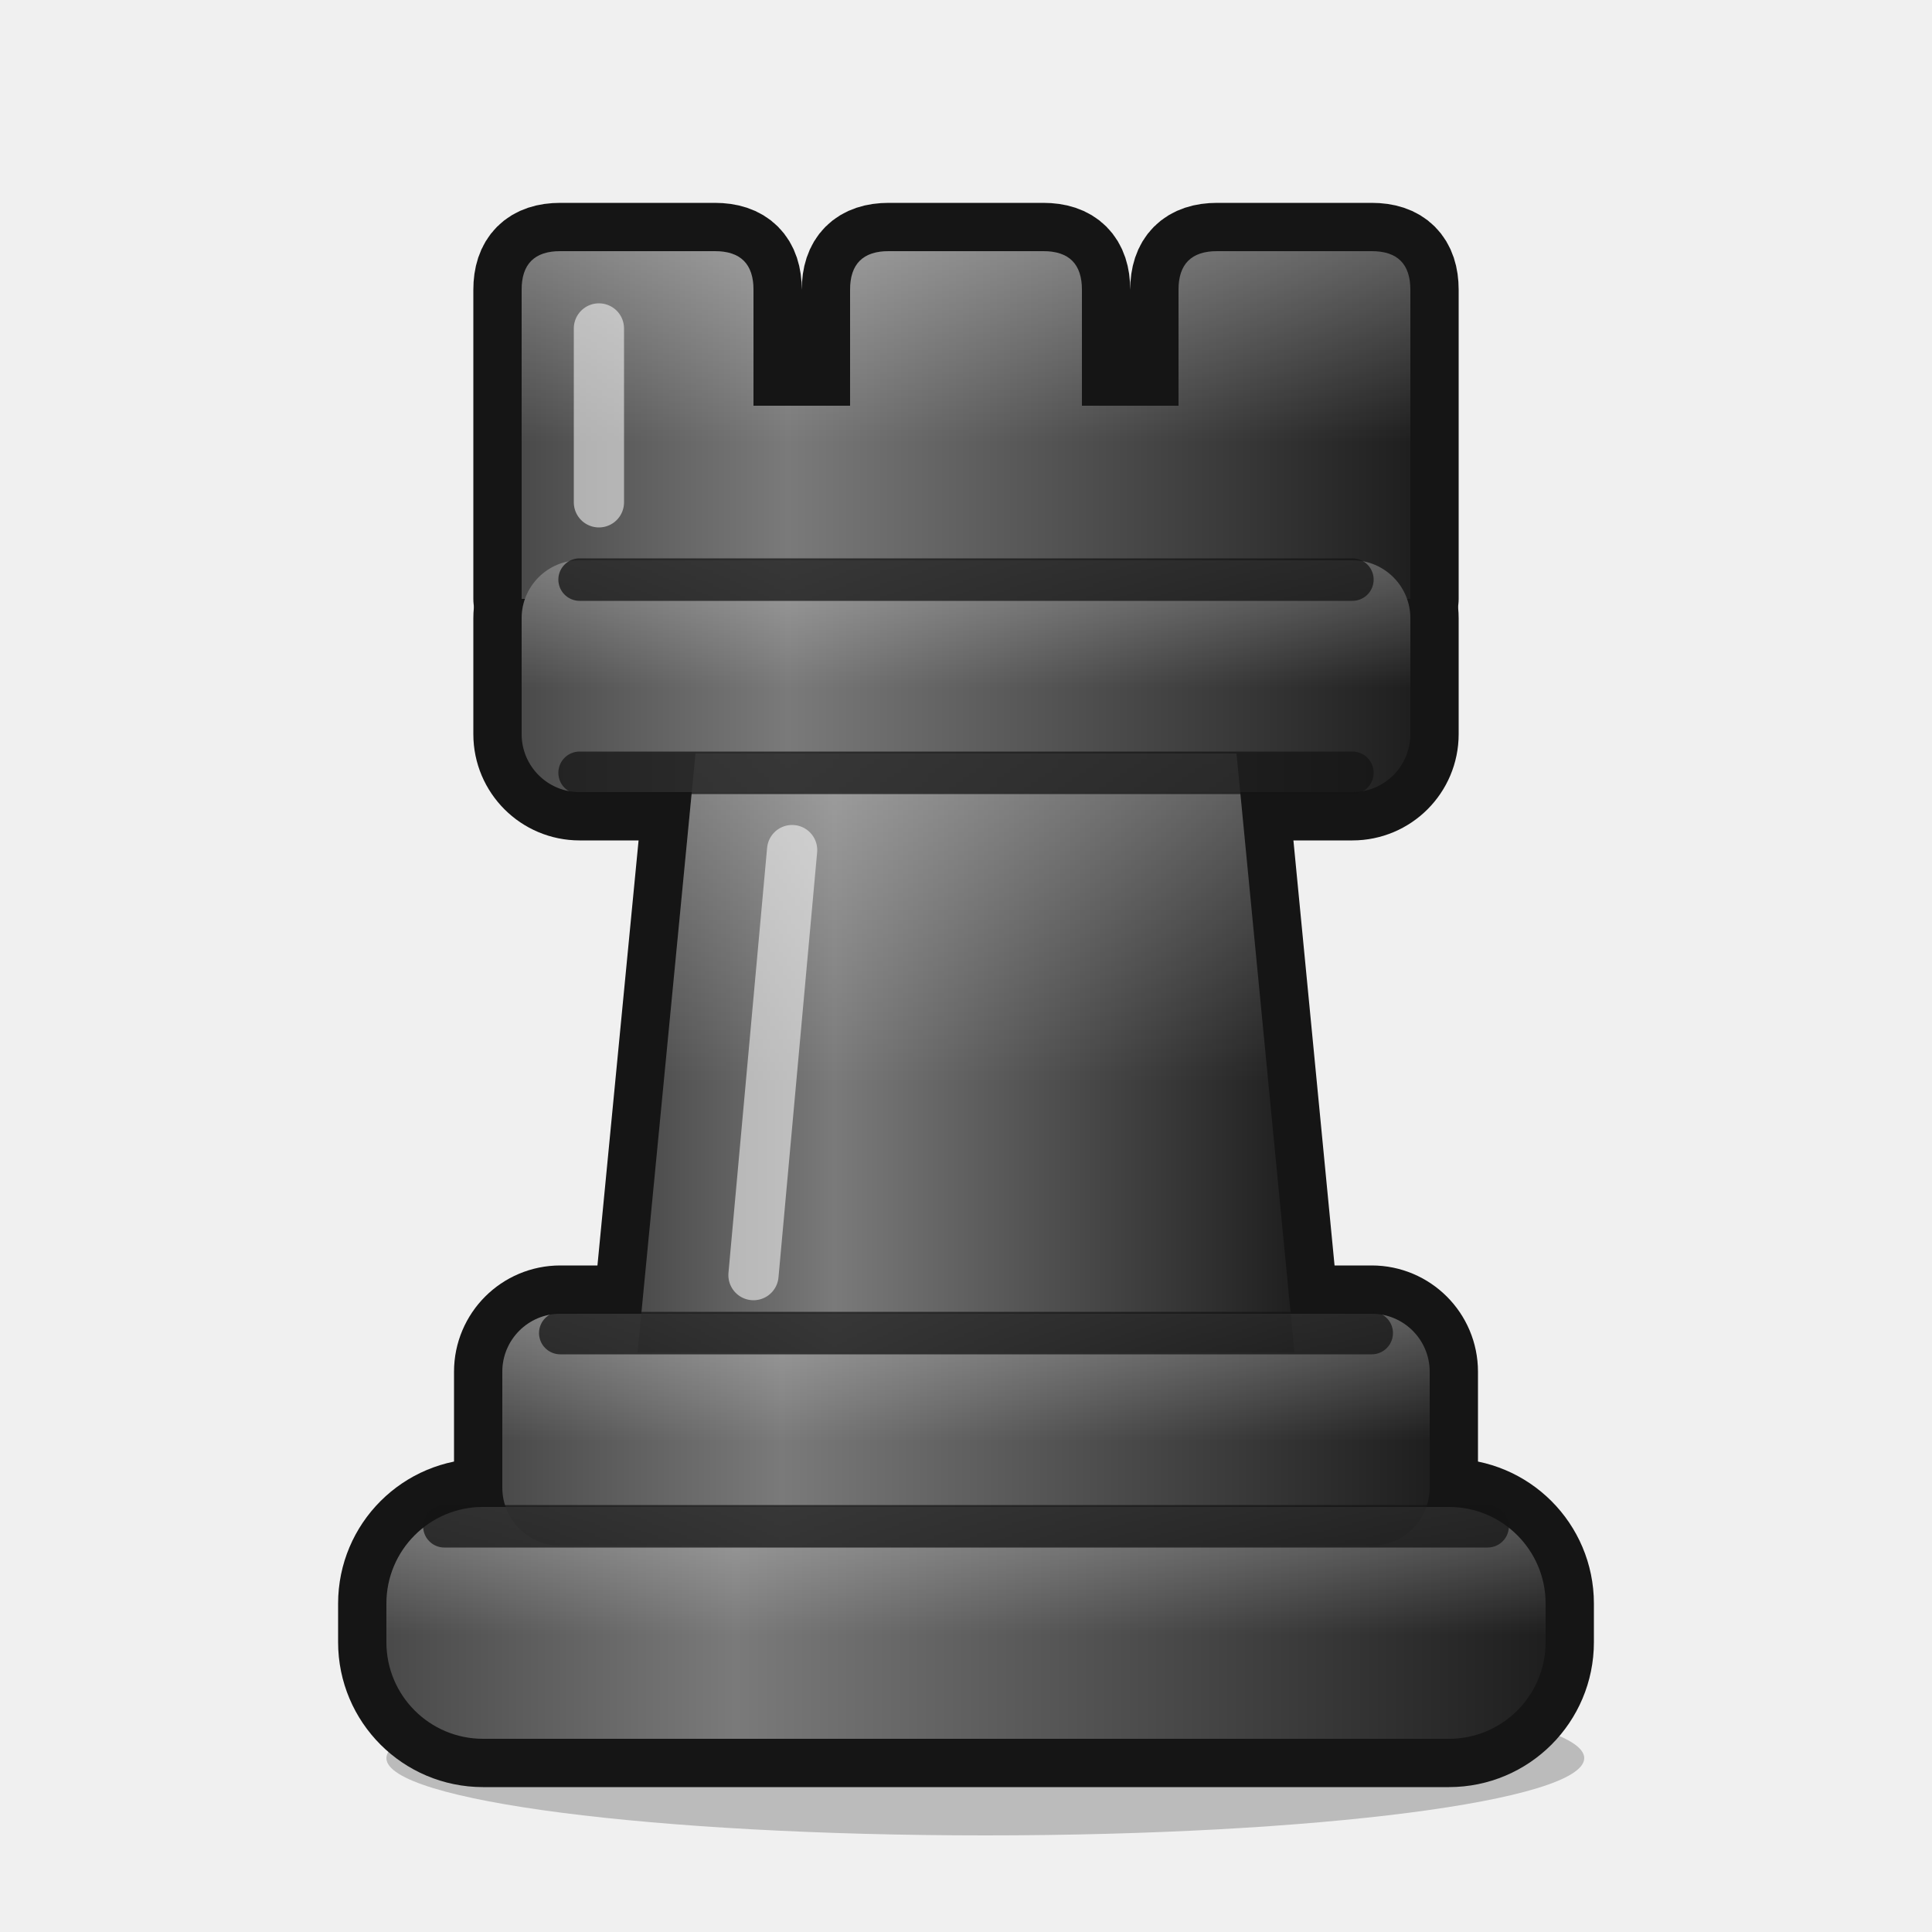
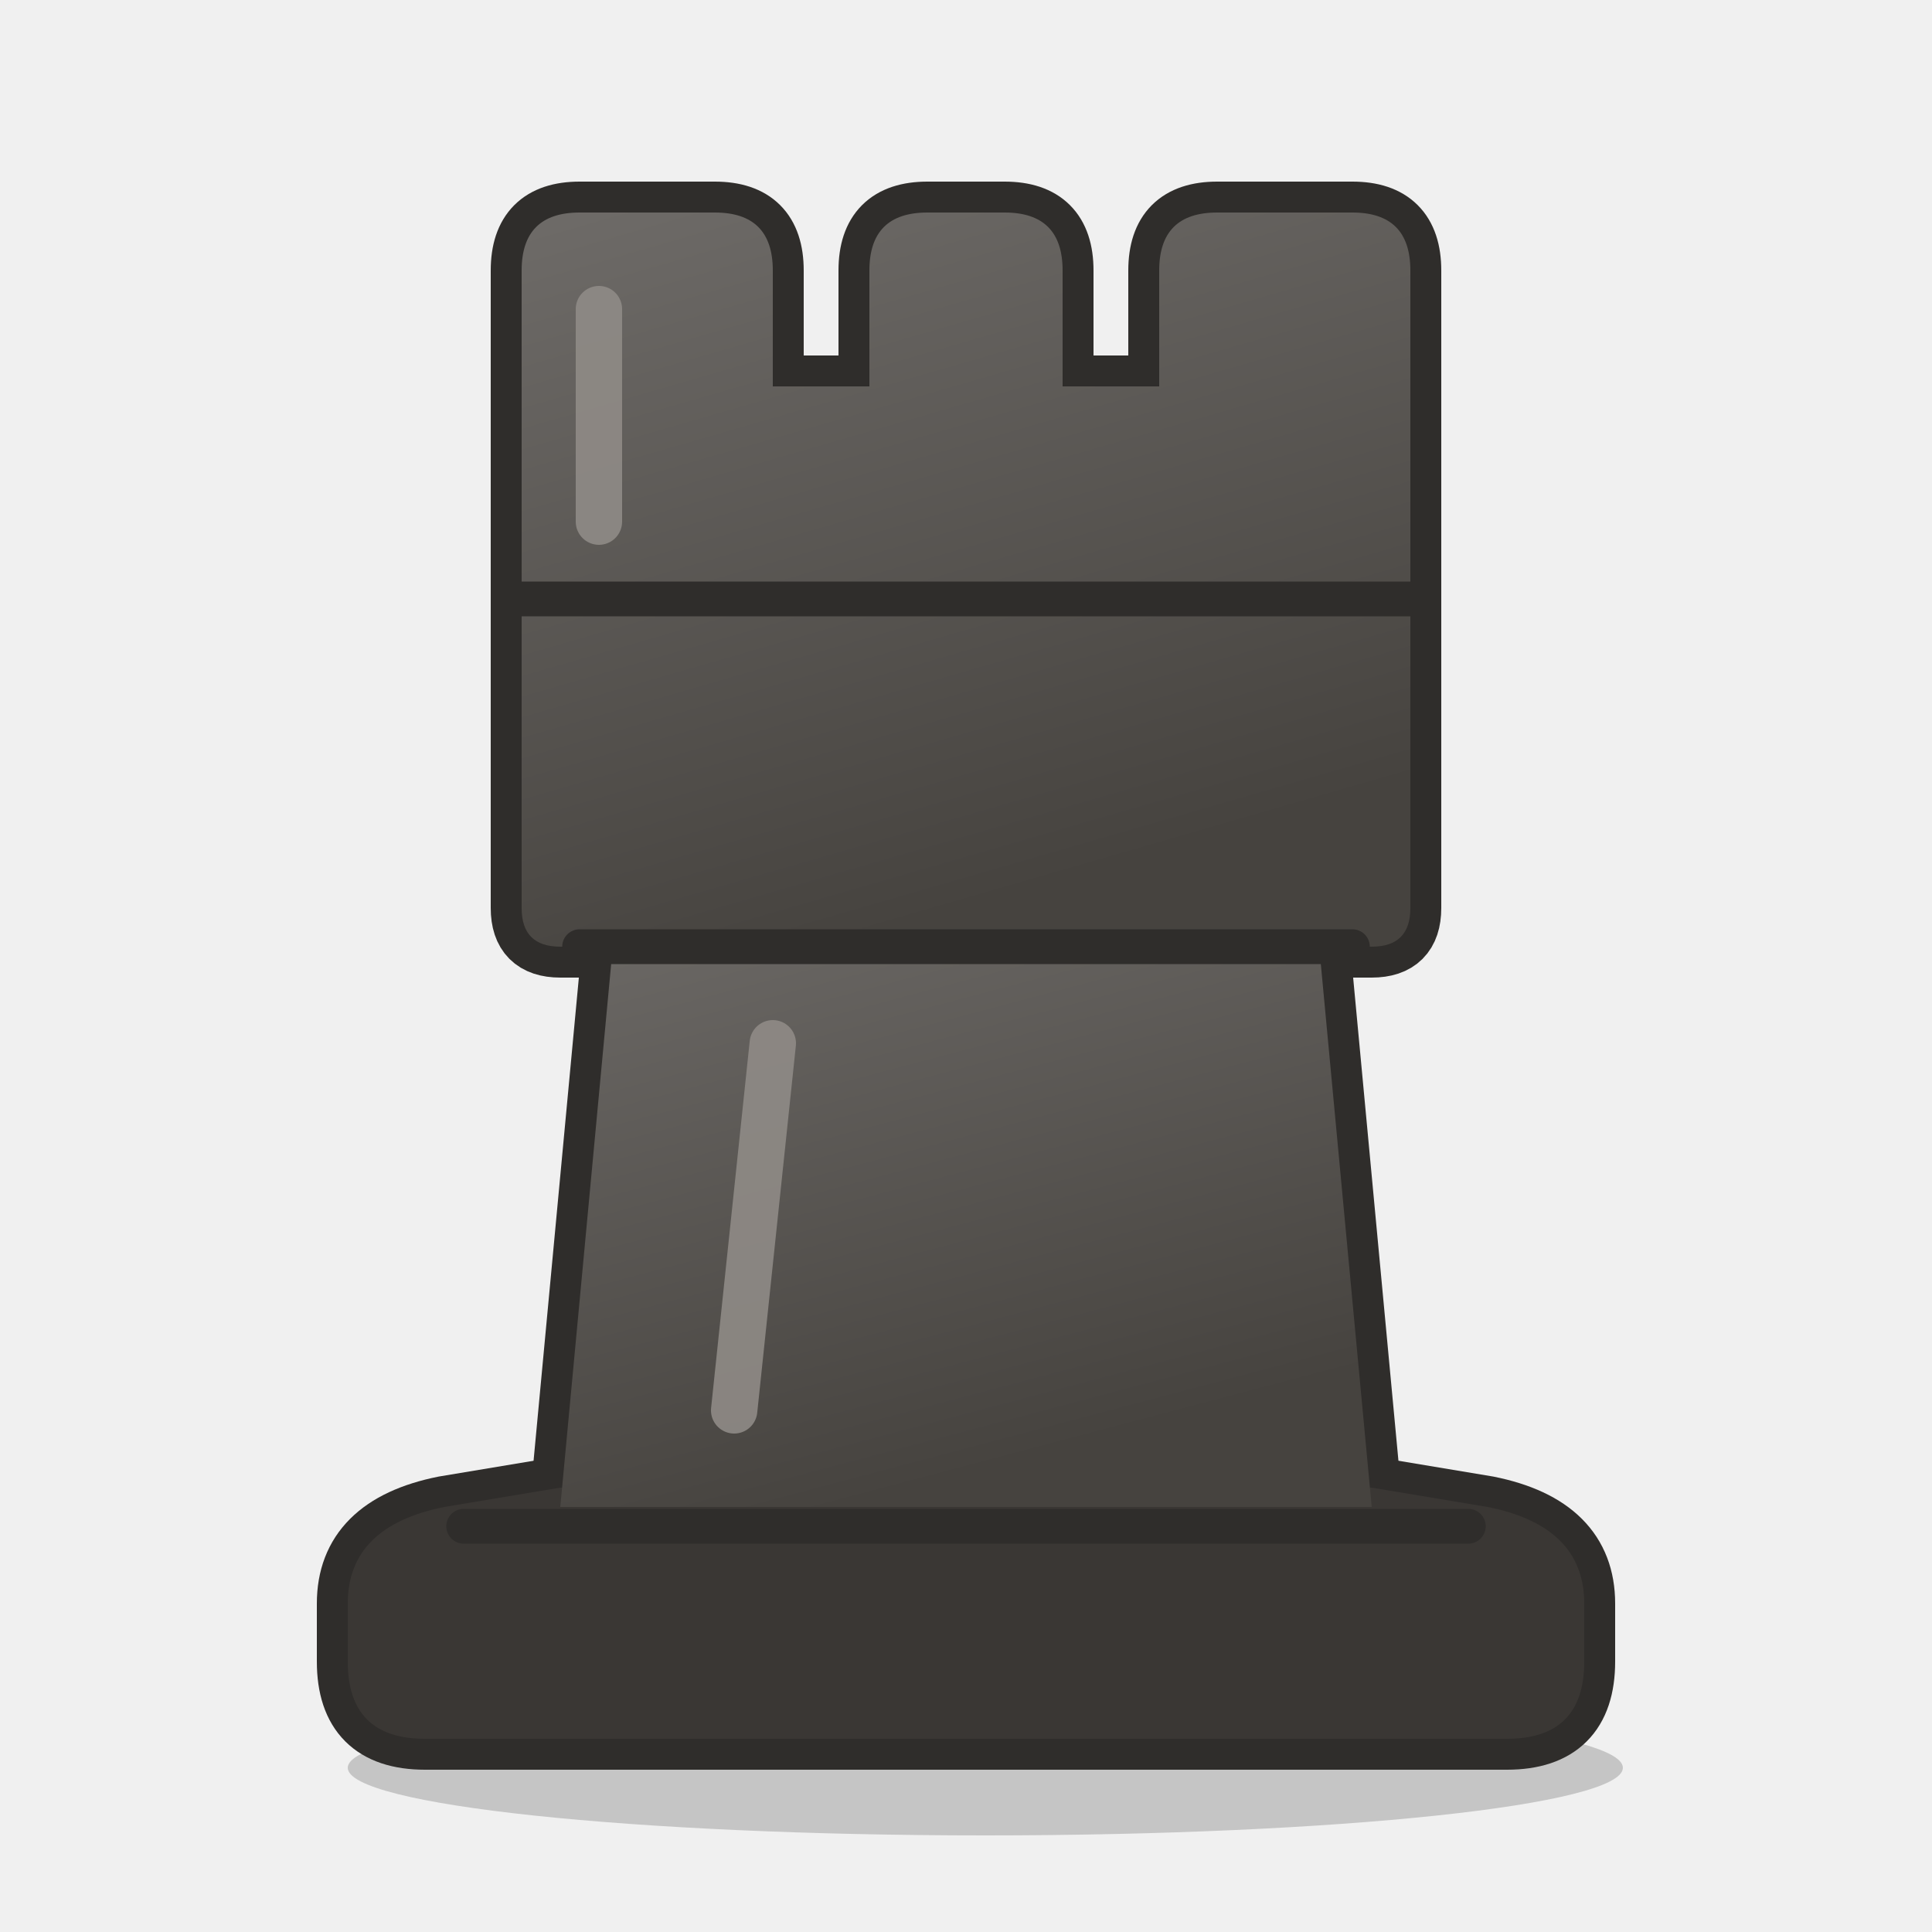
<svg xmlns="http://www.w3.org/2000/svg" viewBox="0 0 100 100">
  <defs>
-     <linearGradient id="neobRb" x1="0" y1="0" x2="1" y2="0">
-       <stop offset="0" stop-color="#4a4a4a" />
-       <stop offset="0.3" stop-color="#7a7a7a" />
-       <stop offset="1" stop-color="#1f1f1f" />
-     </linearGradient>
-     <linearGradient id="neobRs" x1="0" y1="0" x2="0" y2="1">
-       <stop offset="0" stop-color="#ffffff" stop-opacity="0.28" />
-       <stop offset="0.55" stop-color="#ffffff" stop-opacity="0" />
+     <linearGradient id="neobRb" x1="0" y1="0" x2="0.35" y2="1">
+       <stop offset="0" stop-color="#6e6b68" />
+       <stop offset="1" stop-color="#46433f" />
    </linearGradient>
  </defs>
-   <ellipse cx="51" cy="91" rx="31" ry="4" fill="#000" opacity="0.22" />
-   <g fill="#151515" stroke="#151515" stroke-width="5" stroke-linejoin="round">
-     <rect x="20" y="78" width="60" height="12" rx="5" />
-     <rect x="26" y="68" width="48" height="12" rx="3" />
-     <path d="M33 70 L36 39 L64 39 L67 70 Z" />
-     <rect x="27" y="29" width="46" height="12" rx="3" />
-     <path d="M27 31 V15 Q27 13 29 13 H37 Q39 13 39 15 V21 H44 V15 Q44 13 46 13 H54 Q56 13 56 15 V21 H61 V15 Q61 13 63 13 H71 Q73 13 73 15 V31 Z" />
+   <ellipse cx="51" cy="91.5" rx="33" ry="3.5" fill="#000" opacity="0.18" />
+   <g fill="#2f2d2b" stroke="#2f2d2b" stroke-width="3.2" stroke-linejoin="round">
+     <path d="M22 90 H78 Q82 90 82 86 V83 Q82 79 77 78 L71 77 H29 L23 78 Q18 79 18 83 V86 Q18 90 22 90 Z" />
+     <path d="M29 78 L32 46 H68 L71 78 Z" />
+     <path d="M27 47 V14 Q27 11 30 11 H37 Q40 11 40 14 V20 H45 V14 Q45 11 48 11 H52 Q55 11 55 14 V20 H60 V14 Q60 11 63 11 H70 Q73 11 73 14 V47 Q73 49 71 49 H29 Q27 49 27 47 Z" />
+   </g>
+   <g fill="#3a3734">
+     <path d="M22 90 H78 Q82 90 82 86 V83 Q82 79 77 78 L71 77 H29 L23 78 Q18 79 18 83 V86 Q18 90 22 90 Z" />
  </g>
  <g fill="url(#neobRb)">
-     <rect x="20" y="78" width="60" height="12" rx="5" />
-     <rect x="26" y="68" width="48" height="12" rx="3" />
-     <path d="M33 70 L36 39 L64 39 L67 70 Z" />
-     <rect x="27" y="29" width="46" height="12" rx="3" />
-     <path d="M27 31 V15 Q27 13 29 13 H37 Q39 13 39 15 V21 H44 V15 Q44 13 46 13 H54 Q56 13 56 15 V21 H61 V15 Q61 13 63 13 H71 Q73 13 73 15 V31 Z" />
+     <path d="M29 78 L32 46 H68 L71 78 Z" />
+     <path d="M27 47 V14 Q27 11 30 11 H37 Q40 11 40 14 V20 H45 V14 Q45 11 48 11 H52 Q55 11 55 14 V20 H60 V14 Q60 11 63 11 H70 Q73 11 73 14 V47 Q73 49 71 49 H29 Q27 49 27 47 Z" />
  </g>
-   <g fill="url(#neobRs)">
-     <rect x="20" y="78" width="60" height="12" rx="5" />
-     <rect x="26" y="68" width="48" height="12" rx="3" />
-     <path d="M33 70 L36 39 L64 39 L67 70 Z" />
-     <rect x="27" y="29" width="46" height="12" rx="3" />
-     <path d="M27 31 V15 Q27 13 29 13 H37 Q39 13 39 15 V21 H44 V15 Q44 13 46 13 H54 Q56 13 56 15 V21 H61 V15 Q61 13 63 13 H71 Q73 13 73 15 V31 Z" />
+   <g fill="none" stroke="#2f2d2b" stroke-width="1.8" stroke-linecap="round">
+     <path d="M24 79 H76" />
+     <path d="M30 49 H70" />
+     <path d="M27 31 H73" />
  </g>
-   <g fill="none" stroke="#151515" stroke-width="2.2" stroke-linecap="round" stroke-opacity="0.75">
-     <path d="M23 79 H77" />
-     <path d="M29 69 H71" />
-     <path d="M30 40 H70" />
-     <path d="M30 30 H70" />
-   </g>
-   <g fill="#151515" />
-   <g fill="none" stroke="#ffffff" stroke-opacity="0.55" stroke-width="2.6" stroke-linecap="round">
-     <path d="M31 26 V17" />
-     <path d="M39 66 L41 44" />
+   <g fill="#2f2d2b" />
+   <g fill="none" stroke="#8f8b87" stroke-opacity="0.9" stroke-width="2.4" stroke-linecap="round">
+     <path d="M31 27 V16" />
+     <path d="M38 73 L40 54" />
  </g>
</svg>
